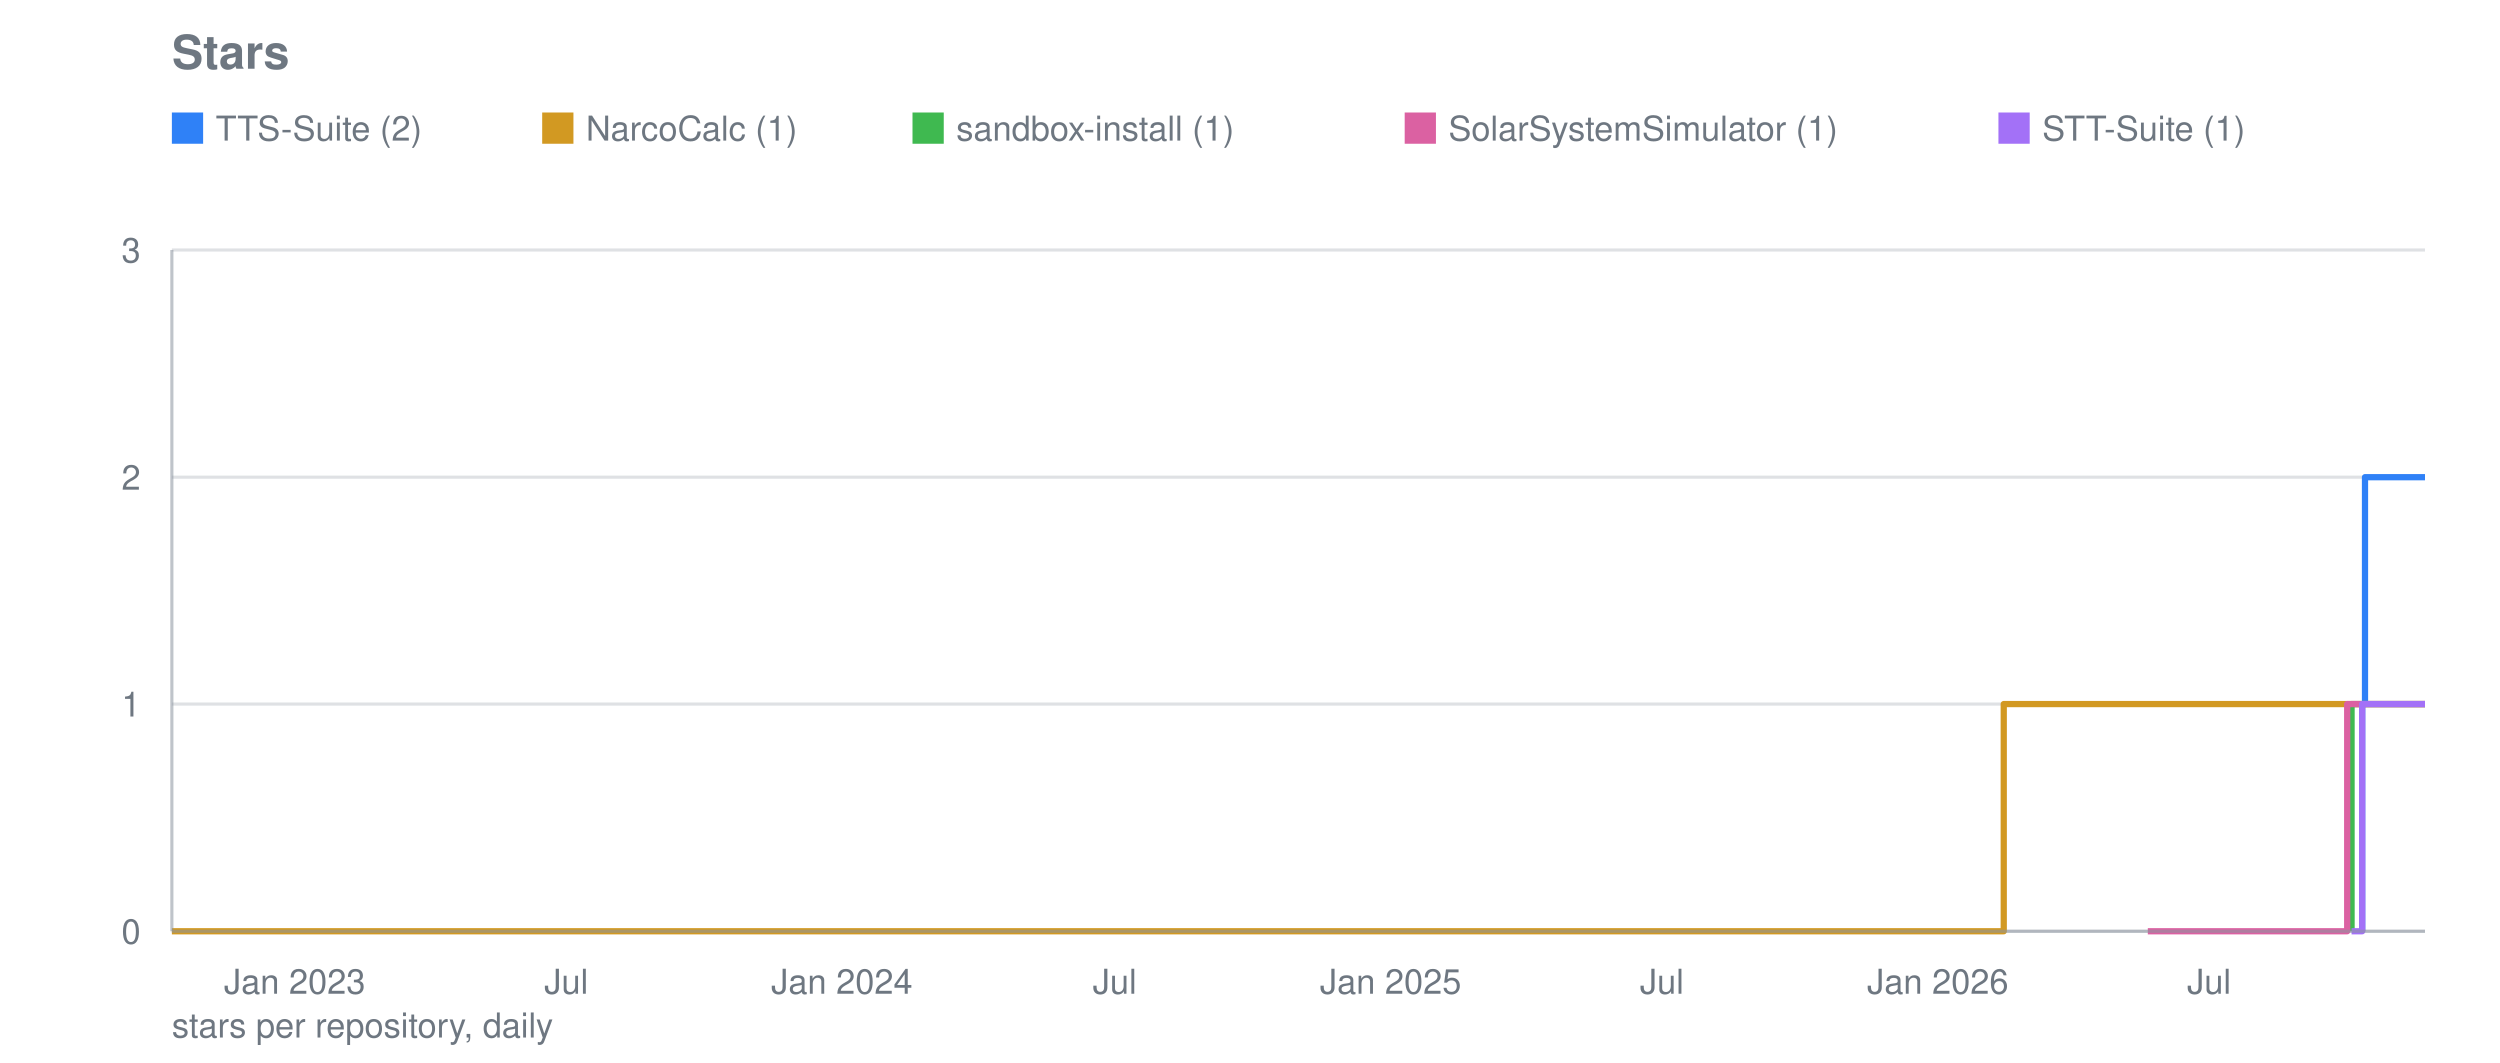
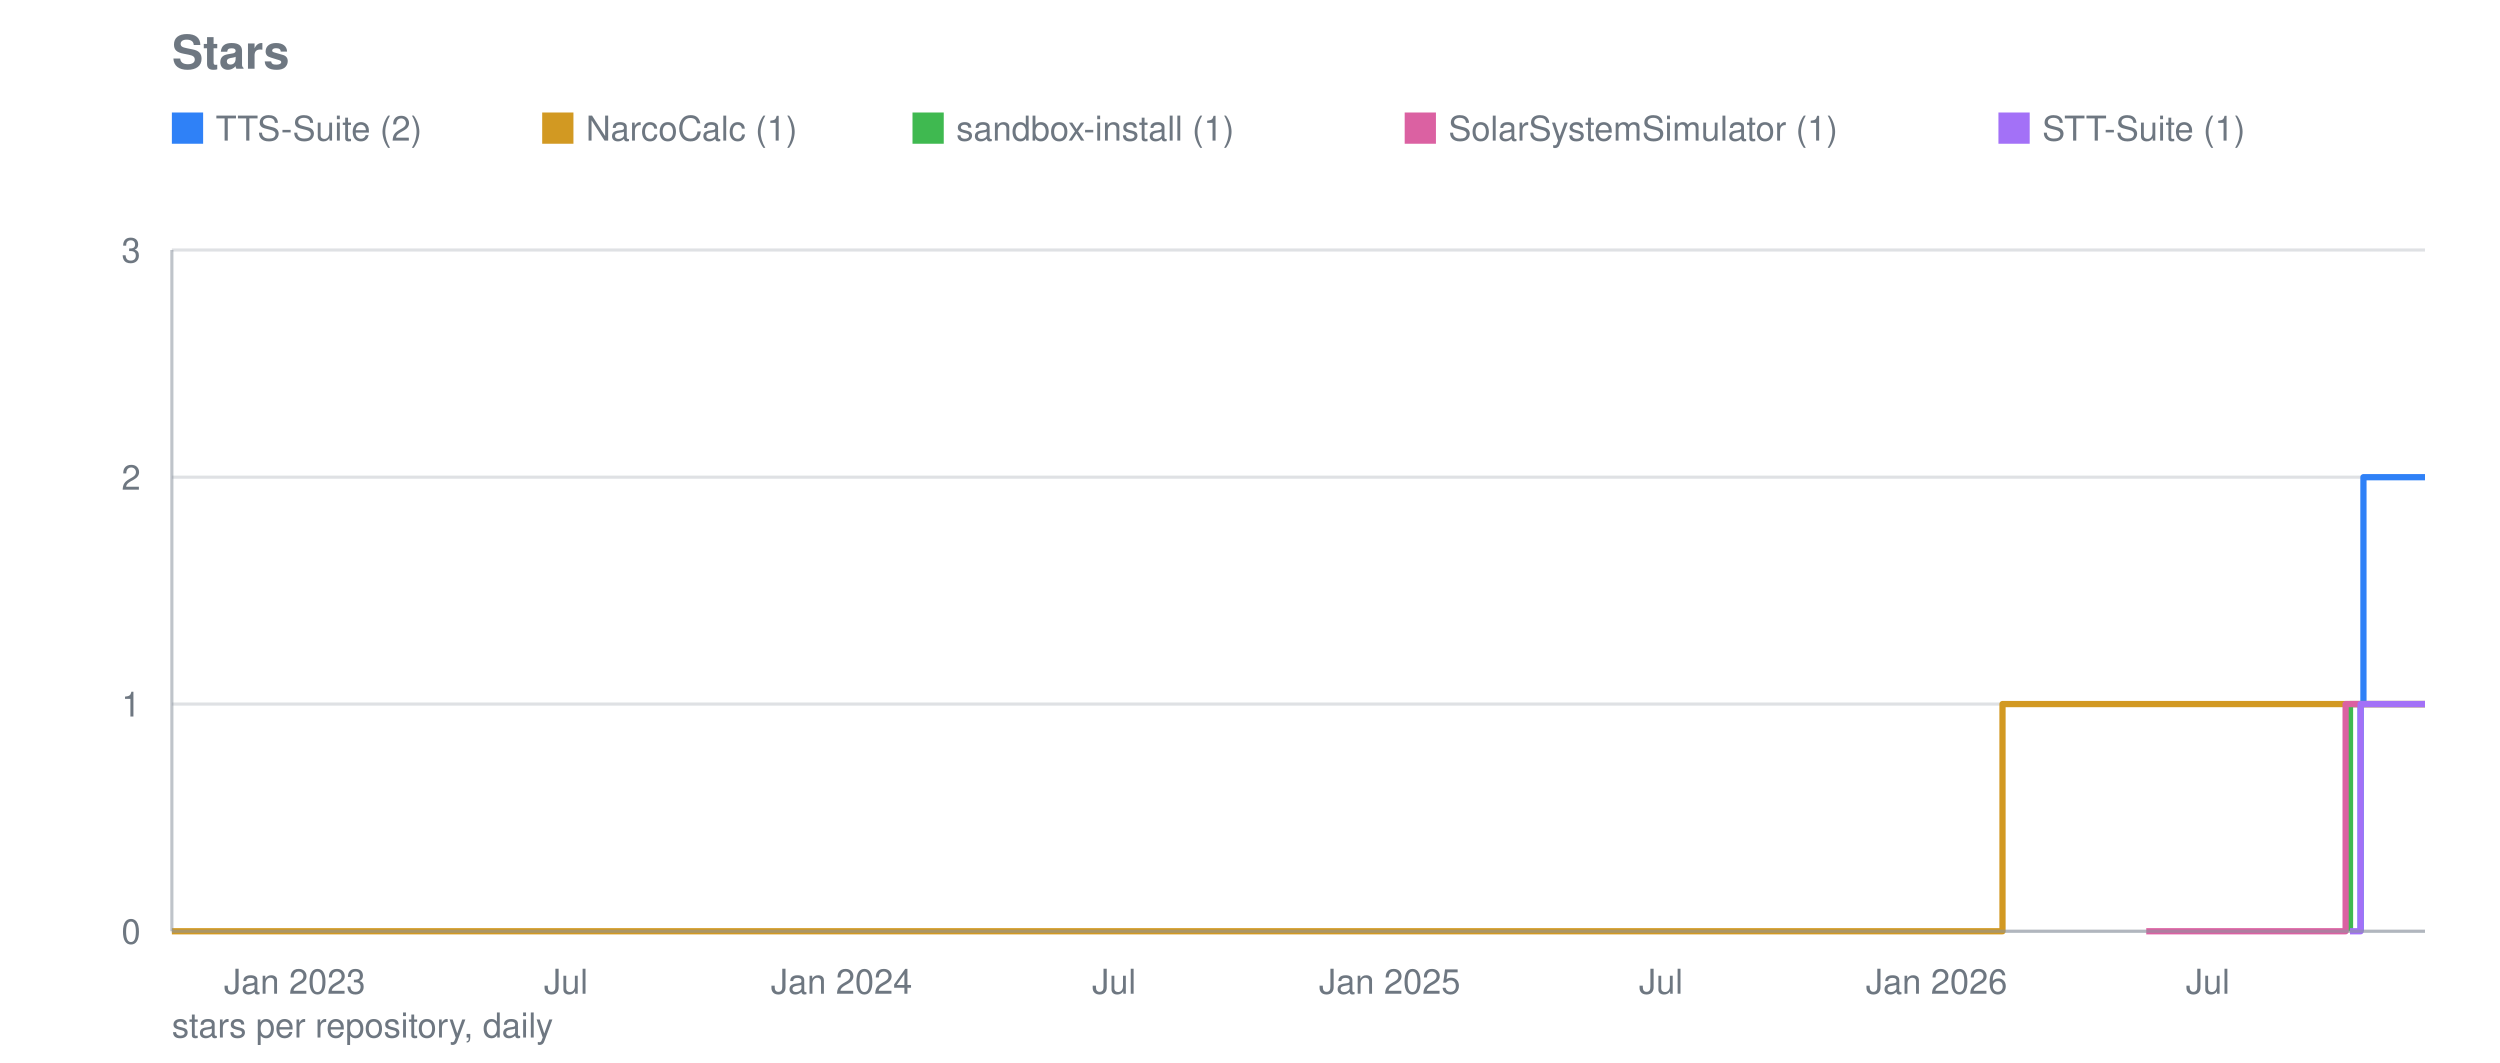
<svg xmlns="http://www.w3.org/2000/svg" viewBox="0 0 800 340" width="800" height="340" role="img" aria-label="Stars">
  <text font-family="system-ui, -apple-system, Segoe UI, Helvetica, Arial, sans-serif" font-size="15" font-weight="600" fill="#6e7781" x="55" y="22">Stars</text>
  <line stroke="#8b949e" stroke-width="1" opacity="0.28" x1="55" y1="298.0" x2="776" y2="298.0" />
  <text font-family="system-ui, -apple-system, Segoe UI, Helvetica, Arial, sans-serif" font-size="11" fill="#6e7781" x="45" y="302.0" text-anchor="end">0</text>
  <line stroke="#8b949e" stroke-width="1" opacity="0.28" x1="55" y1="225.3" x2="776" y2="225.3" />
  <text font-family="system-ui, -apple-system, Segoe UI, Helvetica, Arial, sans-serif" font-size="11" fill="#6e7781" x="45" y="229.3" text-anchor="end">1</text>
  <line stroke="#8b949e" stroke-width="1" opacity="0.28" x1="55" y1="152.7" x2="776" y2="152.7" />
  <text font-family="system-ui, -apple-system, Segoe UI, Helvetica, Arial, sans-serif" font-size="11" fill="#6e7781" x="45" y="156.7" text-anchor="end">2</text>
  <line stroke="#8b949e" stroke-width="1" opacity="0.28" x1="55" y1="80.0" x2="776" y2="80.0" />
  <text font-family="system-ui, -apple-system, Segoe UI, Helvetica, Arial, sans-serif" font-size="11" fill="#6e7781" x="45" y="84.0" text-anchor="end">3</text>
  <text font-family="system-ui, -apple-system, Segoe UI, Helvetica, Arial, sans-serif" font-size="11" fill="#6e7781" x="94.3" y="318" text-anchor="middle">Jan 2023</text>
-   <text font-family="system-ui, -apple-system, Segoe UI, Helvetica, Arial, sans-serif" font-size="11" fill="#6e7781" x="181.2" y="318" text-anchor="middle">Jul</text>
-   <text font-family="system-ui, -apple-system, Segoe UI, Helvetica, Arial, sans-serif" font-size="11" fill="#6e7781" x="269.4" y="318" text-anchor="middle">Jan 2024</text>
-   <text font-family="system-ui, -apple-system, Segoe UI, Helvetica, Arial, sans-serif" font-size="11" fill="#6e7781" x="356.7" y="318" text-anchor="middle">Jul</text>
-   <text font-family="system-ui, -apple-system, Segoe UI, Helvetica, Arial, sans-serif" font-size="11" fill="#6e7781" x="445.0" y="318" text-anchor="middle">Jan 2025</text>
-   <text font-family="system-ui, -apple-system, Segoe UI, Helvetica, Arial, sans-serif" font-size="11" fill="#6e7781" x="531.8" y="318" text-anchor="middle">Jul</text>
-   <text font-family="system-ui, -apple-system, Segoe UI, Helvetica, Arial, sans-serif" font-size="11" fill="#6e7781" x="620.1" y="318" text-anchor="middle">Jan 2026</text>
-   <text font-family="system-ui, -apple-system, Segoe UI, Helvetica, Arial, sans-serif" font-size="11" fill="#6e7781" x="706.9" y="318" text-anchor="middle">Jul</text>
-   <polyline fill="none" stroke="#2f81f7" stroke-width="2" stroke-linejoin="round" points="755.9,298.0 755.9,298.0 755.9,225.3 756.8,225.3 756.8,152.7 762.6,152.7 762.6,152.7 763.0,152.7 763.0,152.7 763.5,152.7 763.5,152.7 764.0,152.7 764.0,152.7 764.5,152.7 764.5,152.7 765.0,152.7 765.0,152.7 765.4,152.7 765.4,152.7 765.9,152.7 765.9,152.7 766.4,152.7 766.4,152.7 766.9,152.7 766.9,152.7 767.4,152.7 767.4,152.7 767.8,152.7 767.8,152.7 768.3,152.7 768.3,152.7 768.8,152.7 768.8,152.7 769.3,152.7 769.3,152.7 769.8,152.7 769.8,152.7 770.2,152.7 770.2,152.7 770.7,152.7 770.7,152.7 771.2,152.7 771.2,152.7 771.7,152.7 771.7,152.7 772.2,152.7 772.2,152.7 772.6,152.7 772.6,152.7 773.1,152.7 773.1,152.7 773.6,152.7 773.6,152.7 774.1,152.7 774.1,152.7 774.6,152.7 774.6,152.7 775.0,152.7 775.0,152.7 775.5,152.7 775.5,152.7 776.0,152.7 776.0,152.7" />
+   <text font-family="system-ui, -apple-system, Segoe UI, Helvetica, Arial, sans-serif" font-size="11" fill="#6e7781" x="181.1" y="318" text-anchor="middle">Jul</text>
+   <text font-family="system-ui, -apple-system, Segoe UI, Helvetica, Arial, sans-serif" font-size="11" fill="#6e7781" x="269.3" y="318" text-anchor="middle">Jan 2024</text>
+   <text font-family="system-ui, -apple-system, Segoe UI, Helvetica, Arial, sans-serif" font-size="11" fill="#6e7781" x="356.5" y="318" text-anchor="middle">Jul</text>
+   <text font-family="system-ui, -apple-system, Segoe UI, Helvetica, Arial, sans-serif" font-size="11" fill="#6e7781" x="444.7" y="318" text-anchor="middle">Jan 2025</text>
+   <text font-family="system-ui, -apple-system, Segoe UI, Helvetica, Arial, sans-serif" font-size="11" fill="#6e7781" x="531.5" y="318" text-anchor="middle">Jul</text>
+   <text font-family="system-ui, -apple-system, Segoe UI, Helvetica, Arial, sans-serif" font-size="11" fill="#6e7781" x="619.7" y="318" text-anchor="middle">Jan 2026</text>
+   <text font-family="system-ui, -apple-system, Segoe UI, Helvetica, Arial, sans-serif" font-size="11" fill="#6e7781" x="706.5" y="318" text-anchor="middle">Jul</text>
+   <polyline fill="none" stroke="#2f81f7" stroke-width="2" stroke-linejoin="round" points="755.4,298.0 755.4,298.0 755.4,225.3 756.3,225.3 756.3,152.7 762.1,152.7 762.1,152.7 762.6,152.7 762.6,152.7 763.1,152.7 763.1,152.7 763.5,152.7 763.5,152.7 764.0,152.7 764.0,152.7 764.5,152.7 764.5,152.7 765.0,152.7 765.0,152.7 765.5,152.7 765.5,152.7 765.9,152.7 765.9,152.7 766.4,152.7 766.4,152.7 766.9,152.7 766.9,152.7 767.4,152.7 767.4,152.7 767.9,152.7 767.9,152.7 768.3,152.7 768.3,152.7 768.8,152.7 768.8,152.7 769.3,152.7 769.3,152.7 769.8,152.7 769.8,152.7 770.2,152.7 770.2,152.7 770.7,152.7 770.7,152.7 771.2,152.7 771.2,152.7 771.7,152.7 771.7,152.7 772.2,152.7 772.2,152.7 772.6,152.7 772.6,152.7 773.1,152.7 773.1,152.7 773.6,152.7 773.6,152.7 774.1,152.7 774.1,152.7 774.6,152.7 774.6,152.7 775.0,152.7 775.0,152.7 775.5,152.7 775.5,152.7 776.0,152.7 776.0,152.7" />
  <rect fill="#2f81f7" x="55" y="36" width="10" height="10" />
  <text font-family="system-ui, -apple-system, Segoe UI, Helvetica, Arial, sans-serif" font-size="11" fill="#6e7781" x="69" y="45">TTS-Suite (2)</text>
-   <polyline fill="none" stroke="#d29922" stroke-width="2" stroke-linejoin="round" points="55.0,298.0 641.2,298.0 641.2,225.3 641.7,225.3 641.7,225.3 642.2,225.3 642.2,225.3 642.6,225.3 642.6,225.3 643.1,225.3 643.1,225.3 643.6,225.3 643.6,225.3 644.1,225.3 644.1,225.3 644.6,225.3 644.6,225.3 645.0,225.3 645.0,225.3 645.5,225.3 645.5,225.3 645.5,225.3 645.5,225.3 645.5,225.3 645.5,225.3 645.5,225.3 645.5,225.3 646.0,225.3 646.0,225.3 646.5,225.3 646.5,225.3 647.0,225.3 647.0,225.3 647.4,225.3 647.4,225.3 647.9,225.3 647.9,225.3 648.4,225.3 648.4,225.3 648.9,225.3 648.9,225.3 649.4,225.3 649.4,225.3 649.8,225.3 649.8,225.3 650.3,225.3 650.3,225.3 650.8,225.3 650.8,225.3 651.3,225.3 651.3,225.3 651.8,225.3 651.8,225.3 652.2,225.3 652.2,225.3 652.7,225.3 652.7,225.3 653.2,225.3 653.2,225.3 653.7,225.3 653.7,225.3 654.2,225.3 654.2,225.3 654.6,225.3 654.6,225.3 655.1,225.3 655.1,225.3 655.6,225.3 655.6,225.3 656.1,225.3 656.1,225.3 656.6,225.3 656.6,225.3 657.0,225.3 657.0,225.3 657.5,225.3 657.5,225.3 658.0,225.3 658.0,225.3 658.5,225.3 658.5,225.3 659.0,225.3 659.0,225.3 659.4,225.3 659.4,225.3 659.9,225.3 659.9,225.3 660.4,225.3 660.4,225.3 660.9,225.3 660.9,225.3 661.3,225.3 661.3,225.3 661.8,225.3 661.8,225.3 662.3,225.3 662.3,225.3 662.8,225.3 662.8,225.3 663.3,225.3 663.3,225.3 663.7,225.3 663.7,225.3 664.2,225.3 664.2,225.3 664.7,225.3 664.7,225.3 665.2,225.3 665.2,225.3 665.7,225.3 665.7,225.3 666.1,225.3 666.1,225.3 666.6,225.3 666.6,225.3 667.1,225.3 667.1,225.3 667.6,225.3 667.6,225.3 668.1,225.3 668.1,225.3 668.5,225.3 668.5,225.3 669.0,225.3 669.0,225.3 669.5,225.3 669.5,225.3 670.0,225.3 670.0,225.3 670.5,225.3 670.5,225.3 670.9,225.3 670.9,225.3 671.4,225.3 671.4,225.3 671.9,225.3 671.9,225.3 672.4,225.3 672.4,225.3 672.9,225.3 672.9,225.3 673.3,225.3 673.3,225.3 673.8,225.3 673.8,225.3 674.3,225.3 674.3,225.3 674.8,225.3 674.8,225.3 675.3,225.3 675.3,225.3 675.7,225.3 675.7,225.3 676.2,225.3 676.2,225.3 676.7,225.3 676.7,225.3 677.2,225.3 677.2,225.3 677.7,225.3 677.7,225.3 678.1,225.3 678.1,225.3 678.6,225.3 678.6,225.3 679.1,225.3 679.1,225.3 679.6,225.3 679.6,225.3 680.1,225.3 680.1,225.3 680.5,225.3 680.5,225.3 681.0,225.3 681.0,225.3 681.5,225.3 681.5,225.3 682.0,225.3 682.0,225.3 682.5,225.3 682.5,225.3 682.9,225.3 682.9,225.3 683.4,225.3 683.4,225.3 683.9,225.3 683.9,225.3 684.4,225.3 684.4,225.3 684.9,225.3 684.9,225.3 685.3,225.3 685.3,225.3 685.8,225.3 685.8,225.3 686.3,225.3 686.3,225.3 686.8,225.3 686.8,225.3 687.3,225.3 687.3,225.3 687.7,225.3 687.7,225.3 688.2,225.3 688.2,225.3 688.7,225.3 688.7,225.3 689.2,225.3 689.2,225.3 689.7,225.3 689.7,225.3 690.1,225.3 690.1,225.3 690.6,225.3 690.6,225.3 691.1,225.3 691.1,225.3 691.6,225.3 691.6,225.3 692.1,225.3 692.1,225.3 692.5,225.3 692.5,225.3 693.0,225.3 693.0,225.3 693.5,225.3 693.5,225.3 694.0,225.3 694.0,225.3 694.4,225.3 694.4,225.3 694.9,225.3 694.9,225.3 695.4,225.3 695.4,225.3 695.9,225.3 695.9,225.3 696.4,225.3 696.4,225.3 696.8,225.3 696.8,225.3 697.3,225.3 697.3,225.3 697.8,225.3 697.8,225.3 698.3,225.3 698.3,225.3 698.8,225.3 698.8,225.3 699.2,225.3 699.2,225.3 699.7,225.3 699.7,225.3 700.2,225.3 700.2,225.3 700.7,225.3 700.7,225.3 701.2,225.3 701.2,225.3 701.6,225.3 701.6,225.3 702.1,225.3 702.1,225.3 702.6,225.3 702.6,225.3 703.1,225.3 703.1,225.3 703.6,225.3 703.6,225.3 704.0,225.3 704.0,225.3 704.5,225.3 704.5,225.3 705.0,225.3 705.0,225.3 705.5,225.3 705.5,225.3 706.0,225.3 706.0,225.3 706.4,225.3 706.4,225.3 706.9,225.3 706.9,225.3 707.4,225.3 707.4,225.3 707.9,225.3 707.9,225.3 708.4,225.3 708.4,225.3 708.8,225.3 708.8,225.3 709.3,225.3 709.3,225.3 709.8,225.3 709.8,225.3 710.3,225.3 710.3,225.3 710.8,225.3 710.8,225.3 711.2,225.3 711.2,225.3 711.7,225.3 711.7,225.3 712.2,225.3 712.2,225.3 712.7,225.3 712.7,225.3 713.2,225.3 713.2,225.3 713.6,225.3 713.6,225.3 714.1,225.3 714.1,225.3 714.6,225.3 714.6,225.3 715.1,225.3 715.1,225.3 715.6,225.3 715.6,225.3 716.0,225.3 716.0,225.3 716.5,225.3 716.5,225.3 717.0,225.3 717.0,225.3 717.5,225.3 717.5,225.3 718.0,225.3 718.0,225.3 718.4,225.3 718.4,225.3 718.9,225.3 718.9,225.3 719.4,225.3 719.4,225.3 719.9,225.3 719.9,225.3 720.4,225.3 720.4,225.3 720.8,225.3 720.8,225.3 721.3,225.3 721.3,225.3 721.8,225.3 721.8,225.3 722.3,225.3 722.3,225.3 722.8,225.3 722.8,225.3 723.2,225.3 723.2,225.3 723.7,225.3 723.7,225.3 724.2,225.3 724.2,225.3 724.7,225.3 724.7,225.3 725.2,225.3 725.2,225.3 725.6,225.3 725.6,225.3 726.1,225.3 726.1,225.3 726.6,225.3 726.6,225.3 727.1,225.3 727.1,225.3 727.5,225.3 727.5,225.3 728.0,225.3 728.0,225.3 728.5,225.3 728.5,225.3 729.0,225.3 729.0,225.3 729.5,225.3 729.5,225.3 729.9,225.3 729.9,225.3 730.4,225.3 730.4,225.3 730.9,225.3 730.9,225.3 731.4,225.3 731.4,225.3 731.9,225.3 731.9,225.3 732.3,225.3 732.3,225.3 732.8,225.3 732.8,225.3 733.3,225.3 733.3,225.3 733.8,225.3 733.8,225.3 734.3,225.3 734.3,225.3 734.7,225.3 734.7,225.3 735.2,225.3 735.2,225.3 735.7,225.3 735.7,225.3 736.2,225.3 736.2,225.3 736.7,225.3 736.7,225.3 737.1,225.3 737.1,225.3 737.6,225.3 737.6,225.3 738.1,225.3 738.1,225.3 738.6,225.3 738.6,225.3 739.1,225.3 739.1,225.3 739.5,225.3 739.5,225.3 740.0,225.3 740.0,225.3 740.5,225.3 740.5,225.3 741.0,225.3 741.0,225.3 741.5,225.3 741.5,225.3 741.9,225.3 741.9,225.3 742.4,225.3 742.4,225.3 742.9,225.3 742.9,225.3 743.4,225.3 743.4,225.3 743.9,225.3 743.9,225.3 744.3,225.3 744.3,225.3 744.8,225.3 744.8,225.3 745.3,225.3 745.3,225.3 745.8,225.3 745.8,225.3 746.3,225.3 746.3,225.3 746.7,225.3 746.7,225.3 747.2,225.3 747.2,225.3 747.7,225.3 747.7,225.3 748.2,225.3 748.2,225.3 748.7,225.3 748.7,225.3 749.1,225.3 749.1,225.3 749.6,225.3 749.6,225.3 750.1,225.3 750.1,225.3 750.6,225.3 750.6,225.3 751.1,225.3 751.1,225.3 751.5,225.3 751.5,225.3 752.0,225.3 752.0,225.3 752.5,225.3 752.5,225.3 753.0,225.3 753.0,225.3 753.5,225.3 753.5,225.3 753.9,225.3 753.9,225.3 754.4,225.3 754.4,225.3 754.9,225.3 754.9,225.3 755.4,225.3 755.4,225.3 755.9,225.3 755.9,225.3 756.3,225.3 756.3,225.3 756.8,225.3 756.8,225.3 757.3,225.3 757.3,225.3 757.8,225.3 757.8,225.3 758.3,225.3 758.3,225.3 758.7,225.3 758.7,225.3 759.2,225.3 759.2,225.3 759.7,225.3 759.7,225.3 760.2,225.3 760.2,225.3 760.6,225.3 760.6,225.3 761.1,225.3 761.1,225.3 761.6,225.3 761.6,225.3 762.1,225.3 762.1,225.3 762.6,225.3 762.6,225.3 763.0,225.3 763.0,225.3 763.5,225.3 763.5,225.3 764.0,225.3 764.0,225.3 764.5,225.3 764.5,225.3 765.0,225.3 765.0,225.3 765.4,225.3 765.4,225.3 765.9,225.3 765.9,225.3 766.4,225.3 766.4,225.3 766.9,225.3 766.9,225.3 767.4,225.3 767.4,225.3 767.8,225.3 767.8,225.3 768.3,225.3 768.3,225.3 768.8,225.3 768.8,225.3 769.3,225.3 769.3,225.3 769.8,225.3 769.8,225.3 770.2,225.3 770.2,225.3 770.7,225.3 770.7,225.3 771.2,225.3 771.2,225.3 771.7,225.3 771.7,225.3 772.2,225.3 772.2,225.3 772.6,225.3 772.6,225.3 773.1,225.3 773.1,225.3 773.6,225.3 773.6,225.3 774.1,225.3 774.1,225.3 774.6,225.3 774.6,225.3 775.0,225.3 775.0,225.3 775.5,225.3 775.5,225.3 776.0,225.3 776.0,225.3" />
+   <polyline fill="none" stroke="#d29922" stroke-width="2" stroke-linejoin="round" points="55.0,298.0 640.8,298.0 640.8,225.3 641.3,225.3 641.3,225.3 641.8,225.3 641.8,225.3 642.3,225.3 642.3,225.3 642.7,225.3 642.7,225.3 643.2,225.3 643.2,225.3 643.7,225.3 643.7,225.3 644.2,225.3 644.2,225.3 644.6,225.3 644.6,225.3 645.1,225.3 645.1,225.3 645.1,225.3 645.1,225.3 645.1,225.3 645.1,225.3 645.1,225.3 645.1,225.3 645.6,225.3 645.6,225.3 646.1,225.3 646.1,225.3 646.6,225.3 646.6,225.3 647.0,225.3 647.0,225.3 647.5,225.3 647.5,225.3 648.0,225.3 648.0,225.3 648.5,225.3 648.5,225.3 649.0,225.3 649.0,225.3 649.4,225.3 649.4,225.3 649.9,225.3 649.9,225.3 650.4,225.3 650.4,225.3 650.9,225.3 650.9,225.3 651.4,225.3 651.4,225.3 651.8,225.3 651.8,225.3 652.3,225.3 652.3,225.3 652.8,225.3 652.8,225.3 653.3,225.3 653.3,225.3 653.8,225.3 653.8,225.3 654.2,225.3 654.2,225.3 654.7,225.3 654.7,225.3 655.2,225.3 655.2,225.3 655.7,225.3 655.7,225.3 656.2,225.3 656.2,225.3 656.6,225.3 656.6,225.3 657.1,225.3 657.1,225.3 657.6,225.3 657.6,225.3 658.1,225.3 658.1,225.3 658.5,225.3 658.5,225.3 659.0,225.3 659.0,225.3 659.5,225.3 659.5,225.3 660.0,225.3 660.0,225.3 660.5,225.3 660.5,225.3 660.9,225.3 660.9,225.3 661.4,225.3 661.4,225.3 661.9,225.3 661.9,225.3 662.4,225.3 662.4,225.3 662.9,225.3 662.9,225.3 663.3,225.3 663.3,225.3 663.8,225.3 663.8,225.3 664.3,225.3 664.3,225.3 664.8,225.3 664.8,225.3 665.3,225.3 665.3,225.3 665.7,225.3 665.7,225.3 666.2,225.3 666.2,225.3 666.7,225.3 666.7,225.3 667.2,225.3 667.2,225.3 667.7,225.3 667.7,225.3 668.1,225.3 668.1,225.3 668.6,225.3 668.6,225.3 669.1,225.3 669.1,225.3 669.6,225.3 669.6,225.3 670.1,225.3 670.1,225.3 670.5,225.3 670.5,225.3 671.0,225.3 671.0,225.3 671.5,225.3 671.5,225.3 672.0,225.3 672.0,225.3 672.5,225.3 672.5,225.3 672.9,225.3 672.9,225.3 673.4,225.3 673.4,225.3 673.9,225.3 673.9,225.3 674.4,225.3 674.4,225.3 674.8,225.3 674.8,225.3 675.3,225.3 675.3,225.3 675.8,225.3 675.8,225.3 676.3,225.3 676.3,225.3 676.8,225.3 676.8,225.3 677.2,225.3 677.2,225.3 677.7,225.3 677.7,225.3 678.2,225.3 678.2,225.3 678.7,225.3 678.7,225.3 679.2,225.3 679.2,225.3 679.6,225.3 679.6,225.3 680.1,225.3 680.1,225.3 680.6,225.3 680.6,225.3 681.1,225.3 681.1,225.3 681.6,225.3 681.6,225.3 682.0,225.3 682.0,225.3 682.5,225.3 682.5,225.3 683.0,225.3 683.0,225.3 683.5,225.3 683.5,225.3 684.0,225.3 684.0,225.3 684.4,225.3 684.4,225.3 684.9,225.3 684.9,225.3 685.4,225.3 685.4,225.3 685.9,225.3 685.9,225.3 686.4,225.3 686.4,225.3 686.8,225.3 686.8,225.3 687.3,225.3 687.3,225.3 687.8,225.3 687.8,225.3 688.3,225.3 688.3,225.3 688.8,225.3 688.8,225.3 689.2,225.3 689.2,225.3 689.7,225.3 689.7,225.3 690.2,225.3 690.2,225.3 690.7,225.3 690.7,225.3 691.1,225.3 691.1,225.3 691.6,225.3 691.6,225.3 692.1,225.3 692.1,225.3 692.6,225.3 692.6,225.3 693.1,225.3 693.1,225.3 693.5,225.3 693.5,225.3 694.0,225.3 694.0,225.3 694.5,225.3 694.5,225.3 695.0,225.3 695.0,225.3 695.5,225.3 695.5,225.3 695.9,225.3 695.9,225.3 696.4,225.3 696.4,225.3 696.9,225.3 696.9,225.3 697.4,225.3 697.4,225.3 697.9,225.3 697.9,225.3 698.3,225.3 698.3,225.3 698.8,225.3 698.8,225.3 699.3,225.3 699.3,225.3 699.8,225.3 699.8,225.3 700.3,225.3 700.3,225.3 700.7,225.3 700.7,225.3 701.2,225.3 701.2,225.3 701.7,225.3 701.7,225.3 702.2,225.3 702.2,225.3 702.7,225.3 702.7,225.3 703.1,225.3 703.1,225.3 703.6,225.3 703.6,225.3 704.1,225.3 704.1,225.3 704.6,225.3 704.6,225.3 705.1,225.3 705.1,225.3 705.5,225.3 705.5,225.3 706.0,225.3 706.0,225.3 706.5,225.3 706.5,225.3 707.0,225.3 707.0,225.3 707.4,225.3 707.4,225.3 707.9,225.3 707.9,225.3 708.4,225.3 708.4,225.3 708.9,225.3 708.9,225.3 709.4,225.3 709.4,225.3 709.8,225.3 709.8,225.3 710.3,225.3 710.3,225.3 710.8,225.3 710.8,225.3 711.3,225.3 711.3,225.3 711.8,225.3 711.8,225.3 712.2,225.3 712.2,225.3 712.7,225.3 712.7,225.3 713.2,225.3 713.2,225.3 713.7,225.3 713.7,225.3 714.2,225.3 714.2,225.3 714.6,225.3 714.6,225.3 715.1,225.3 715.1,225.3 715.6,225.3 715.6,225.3 716.1,225.3 716.1,225.3 716.6,225.3 716.6,225.3 717.0,225.3 717.0,225.3 717.5,225.3 717.5,225.3 718.0,225.3 718.0,225.3 718.5,225.3 718.5,225.3 719.0,225.3 719.0,225.3 719.4,225.3 719.4,225.3 719.9,225.3 719.9,225.3 720.4,225.3 720.4,225.3 720.9,225.3 720.9,225.3 721.3,225.3 721.3,225.3 721.8,225.3 721.8,225.3 722.3,225.3 722.3,225.3 722.8,225.3 722.8,225.3 723.3,225.3 723.3,225.3 723.7,225.3 723.7,225.3 724.2,225.3 724.2,225.3 724.7,225.3 724.7,225.3 725.2,225.3 725.2,225.3 725.7,225.3 725.7,225.3 726.1,225.3 726.1,225.3 726.6,225.3 726.6,225.3 727.1,225.3 727.1,225.3 727.6,225.3 727.6,225.3 728.1,225.3 728.1,225.3 728.5,225.3 728.5,225.3 729.0,225.3 729.0,225.3 729.5,225.3 729.5,225.3 730.0,225.3 730.0,225.3 730.5,225.3 730.5,225.3 730.9,225.3 730.9,225.3 731.4,225.3 731.4,225.3 731.9,225.3 731.9,225.3 732.4,225.3 732.4,225.3 732.9,225.3 732.9,225.3 733.3,225.3 733.3,225.3 733.8,225.3 733.8,225.3 734.3,225.3 734.3,225.3 734.8,225.3 734.8,225.3 735.3,225.3 735.3,225.3 735.7,225.3 735.7,225.3 736.2,225.3 736.2,225.3 736.7,225.3 736.7,225.3 737.2,225.3 737.2,225.3 737.6,225.3 737.6,225.3 738.1,225.3 738.1,225.3 738.6,225.3 738.6,225.3 739.1,225.3 739.1,225.3 739.6,225.3 739.6,225.3 740.0,225.3 740.0,225.3 740.5,225.3 740.5,225.3 741.0,225.3 741.0,225.3 741.5,225.3 741.5,225.3 742.0,225.3 742.0,225.3 742.4,225.3 742.4,225.3 742.9,225.3 742.9,225.3 743.4,225.3 743.4,225.3 743.9,225.3 743.9,225.3 744.4,225.3 744.4,225.3 744.8,225.3 744.8,225.3 745.3,225.3 745.3,225.3 745.8,225.3 745.8,225.3 746.3,225.3 746.3,225.3 746.8,225.3 746.8,225.3 747.2,225.3 747.2,225.3 747.7,225.3 747.7,225.3 748.2,225.3 748.2,225.3 748.7,225.3 748.7,225.3 749.2,225.3 749.2,225.3 749.6,225.3 749.6,225.3 750.1,225.3 750.1,225.3 750.6,225.3 750.6,225.3 751.1,225.3 751.1,225.3 751.6,225.3 751.6,225.3 752.0,225.3 752.0,225.3 752.5,225.3 752.5,225.3 753.0,225.3 753.0,225.3 753.5,225.3 753.5,225.3 753.9,225.3 753.9,225.3 754.4,225.3 754.4,225.3 754.9,225.3 754.9,225.3 755.4,225.3 755.4,225.3 755.9,225.3 755.9,225.3 756.3,225.3 756.3,225.3 756.8,225.3 756.8,225.3 757.3,225.3 757.3,225.3 757.8,225.3 757.8,225.3 758.3,225.3 758.3,225.3 758.7,225.3 758.7,225.3 759.2,225.3 759.2,225.3 759.7,225.3 759.7,225.3 760.2,225.3 760.2,225.3 760.7,225.3 760.7,225.3 761.1,225.3 761.1,225.3 761.6,225.3 761.6,225.3 762.1,225.3 762.1,225.3 762.6,225.3 762.6,225.3 763.1,225.3 763.1,225.3 763.5,225.3 763.5,225.3 764.0,225.3 764.0,225.3 764.5,225.3 764.5,225.3 765.0,225.3 765.0,225.3 765.5,225.3 765.5,225.3 765.9,225.3 765.9,225.3 766.4,225.3 766.4,225.3 766.9,225.3 766.9,225.3 767.4,225.3 767.4,225.3 767.9,225.3 767.9,225.3 768.3,225.3 768.3,225.3 768.8,225.3 768.8,225.3 769.3,225.3 769.3,225.3 769.8,225.3 769.8,225.3 770.2,225.3 770.2,225.3 770.7,225.3 770.7,225.3 771.2,225.3 771.2,225.3 771.7,225.3 771.7,225.3 772.2,225.3 772.2,225.3 772.6,225.3 772.6,225.3 773.1,225.3 773.1,225.3 773.6,225.3 773.6,225.3 774.1,225.3 774.1,225.3 774.6,225.3 774.6,225.3 775.0,225.3 775.0,225.3 775.5,225.3 775.5,225.3 776.0,225.3 776.0,225.3" />
  <rect fill="#d29922" x="173.5" y="36" width="10" height="10" />
  <text font-family="system-ui, -apple-system, Segoe UI, Helvetica, Arial, sans-serif" font-size="11" fill="#6e7781" x="187.5" y="45">NarcoCalc (1)</text>
-   <polyline fill="none" stroke="#3fb950" stroke-width="2" stroke-linejoin="round" points="752.5,298.0 752.5,298.0 752.5,225.3 762.6,225.3 762.6,225.3 763.0,225.3 763.0,225.3 763.5,225.3 763.5,225.3 764.0,225.3 764.0,225.3 764.5,225.3 764.5,225.3 765.0,225.3 765.0,225.3 765.4,225.3 765.4,225.3 765.9,225.3 765.9,225.3 766.4,225.3 766.4,225.3 766.9,225.3 766.9,225.3 767.4,225.3 767.4,225.3 767.8,225.3 767.8,225.3 768.3,225.3 768.3,225.3 768.8,225.3 768.8,225.3 769.3,225.3 769.3,225.3 769.8,225.3 769.8,225.3 770.2,225.3 770.2,225.3 770.7,225.3 770.7,225.3 771.2,225.3 771.2,225.3 771.7,225.3 771.7,225.3 772.2,225.3 772.2,225.3 772.6,225.3 772.6,225.3 773.1,225.3 773.1,225.3 773.6,225.3 773.6,225.3 774.1,225.3 774.1,225.3 774.6,225.3 774.6,225.3 775.0,225.3 775.0,225.3 775.5,225.3 775.5,225.3 776.0,225.3 776.0,225.3" />
+   <polyline fill="none" stroke="#3fb950" stroke-width="2" stroke-linejoin="round" points="752.0,298.0 752.0,298.0 752.0,225.3 762.1,225.3 762.1,225.3 762.6,225.3 762.6,225.3 763.1,225.3 763.1,225.3 763.5,225.3 763.5,225.3 764.0,225.3 764.0,225.3 764.5,225.3 764.5,225.3 765.0,225.3 765.0,225.3 765.5,225.3 765.5,225.3 765.9,225.3 765.9,225.3 766.4,225.3 766.4,225.3 766.9,225.3 766.9,225.3 767.4,225.3 767.4,225.3 767.9,225.3 767.9,225.3 768.3,225.3 768.3,225.3 768.8,225.3 768.8,225.3 769.3,225.3 769.3,225.3 769.8,225.3 769.8,225.3 770.2,225.3 770.2,225.3 770.7,225.3 770.7,225.3 771.2,225.3 771.2,225.3 771.7,225.3 771.7,225.3 772.2,225.3 772.2,225.3 772.6,225.3 772.6,225.3 773.1,225.3 773.1,225.3 773.6,225.3 773.6,225.3 774.1,225.3 774.1,225.3 774.6,225.3 774.6,225.3 775.0,225.3 775.0,225.3 775.5,225.3 775.5,225.3 776.0,225.3 776.0,225.3" />
  <rect fill="#3fb950" x="292.0" y="36" width="10" height="10" />
  <text font-family="system-ui, -apple-system, Segoe UI, Helvetica, Arial, sans-serif" font-size="11" fill="#6e7781" x="306.0" y="45">sandbox-install (1)</text>
-   <polyline fill="none" stroke="#db61a2" stroke-width="2" stroke-linejoin="round" points="687.3,298.0 751.1,298.0 751.1,225.3 762.6,225.3 762.6,225.3 763.0,225.3 763.0,225.3 763.5,225.3 763.5,225.3 764.0,225.3 764.0,225.3 764.5,225.3 764.5,225.3 765.0,225.3 765.0,225.3 765.4,225.3 765.4,225.3 765.9,225.3 765.9,225.3 766.4,225.3 766.4,225.3 766.9,225.3 766.9,225.3 767.4,225.3 767.4,225.3 767.8,225.3 767.8,225.3 768.3,225.3 768.3,225.3 768.8,225.3 768.8,225.3 769.3,225.3 769.3,225.3 769.8,225.3 769.8,225.3 770.2,225.3 770.2,225.3 770.7,225.3 770.7,225.3 771.2,225.3 771.2,225.3 771.7,225.3 771.7,225.3 772.2,225.3 772.2,225.3 772.6,225.3 772.6,225.3 773.1,225.3 773.1,225.3 773.6,225.3 773.6,225.3 774.1,225.3 774.1,225.3 774.6,225.3 774.6,225.3 775.0,225.3 775.0,225.3 775.5,225.3 775.5,225.3 776.0,225.3 776.0,225.3" />
+   <polyline fill="none" stroke="#db61a2" stroke-width="2" stroke-linejoin="round" points="686.8,298.0 750.6,298.0 750.6,225.3 762.1,225.3 762.1,225.3 762.6,225.3 762.6,225.3 763.1,225.3 763.1,225.3 763.5,225.3 763.5,225.3 764.0,225.3 764.0,225.3 764.5,225.3 764.5,225.3 765.0,225.3 765.0,225.3 765.5,225.3 765.5,225.3 765.9,225.3 765.9,225.3 766.4,225.3 766.4,225.3 766.9,225.3 766.9,225.3 767.4,225.3 767.4,225.3 767.9,225.3 767.9,225.3 768.3,225.3 768.3,225.3 768.8,225.3 768.8,225.3 769.3,225.3 769.3,225.3 769.8,225.3 769.8,225.3 770.2,225.3 770.2,225.3 770.7,225.3 770.7,225.3 771.2,225.3 771.2,225.3 771.7,225.3 771.7,225.3 772.2,225.3 772.2,225.3 772.6,225.3 772.6,225.3 773.1,225.3 773.1,225.3 773.6,225.3 773.6,225.3 774.1,225.3 774.1,225.3 774.6,225.3 774.6,225.3 775.0,225.3 775.0,225.3 775.5,225.3 775.5,225.3 776.0,225.3 776.0,225.3" />
  <rect fill="#db61a2" x="449.5" y="36" width="10" height="10" />
  <text font-family="system-ui, -apple-system, Segoe UI, Helvetica, Arial, sans-serif" font-size="11" fill="#6e7781" x="463.5" y="45">SolarSystemSimulator (1)</text>
-   <polyline fill="none" stroke="#a371f7" stroke-width="2" stroke-linejoin="round" points="752.5,298.0 755.9,298.0 755.9,225.3 762.6,225.3 762.6,225.3 763.0,225.3 763.0,225.3 763.5,225.3 763.5,225.3 764.0,225.3 764.0,225.3 764.5,225.3 764.5,225.3 765.0,225.3 765.0,225.3 765.4,225.3 765.4,225.3 765.9,225.3 765.9,225.3 766.4,225.3 766.4,225.3 766.9,225.3 766.9,225.3 767.4,225.3 767.4,225.3 767.8,225.3 767.8,225.3 768.3,225.3 768.3,225.3 768.8,225.3 768.8,225.3 769.3,225.3 769.3,225.3 769.8,225.3 769.8,225.3 770.2,225.3 770.2,225.3 770.7,225.3 770.7,225.3 771.2,225.3 771.2,225.3 771.7,225.3 771.7,225.3 772.2,225.3 772.2,225.3 772.6,225.3 772.6,225.3 773.1,225.3 773.1,225.3 773.6,225.3 773.6,225.3 774.1,225.3 774.1,225.3 774.6,225.3 774.6,225.3 775.0,225.3 775.0,225.3 775.5,225.3 775.5,225.3 776.0,225.3 776.0,225.3" />
+   <polyline fill="none" stroke="#a371f7" stroke-width="2" stroke-linejoin="round" points="752.0,298.0 755.4,298.0 755.4,225.3 762.1,225.3 762.1,225.3 762.6,225.3 762.6,225.3 763.1,225.3 763.1,225.3 763.5,225.3 763.5,225.3 764.0,225.3 764.0,225.3 764.5,225.3 764.5,225.3 765.0,225.3 765.0,225.3 765.5,225.3 765.5,225.3 765.9,225.3 765.9,225.3 766.4,225.3 766.4,225.3 766.9,225.3 766.9,225.3 767.4,225.3 767.4,225.3 767.9,225.3 767.9,225.3 768.3,225.3 768.3,225.3 768.8,225.3 768.8,225.3 769.3,225.3 769.3,225.3 769.8,225.3 769.8,225.3 770.2,225.3 770.2,225.3 770.7,225.3 770.7,225.3 771.2,225.3 771.2,225.3 771.7,225.3 771.7,225.3 772.2,225.3 772.2,225.3 772.6,225.3 772.6,225.3 773.1,225.3 773.1,225.3 773.6,225.3 773.6,225.3 774.1,225.3 774.1,225.3 774.6,225.3 774.6,225.3 775.0,225.3 775.0,225.3 775.5,225.3 775.5,225.3 776.0,225.3 776.0,225.3" />
  <rect fill="#a371f7" x="639.5" y="36" width="10" height="10" />
  <text font-family="system-ui, -apple-system, Segoe UI, Helvetica, Arial, sans-serif" font-size="11" fill="#6e7781" x="653.5" y="45">STT-Suite (1)</text>
  <line stroke="#8b949e" stroke-width="1" opacity="0.55" x1="55" y1="80" x2="55" y2="298" />
  <line stroke="#8b949e" stroke-width="1" opacity="0.55" x1="55" y1="298" x2="776" y2="298" />
  <text font-family="system-ui, -apple-system, Segoe UI, Helvetica, Arial, sans-serif" font-size="11" fill="#6e7781" x="55" y="332">stars per repository, daily</text>
</svg>
